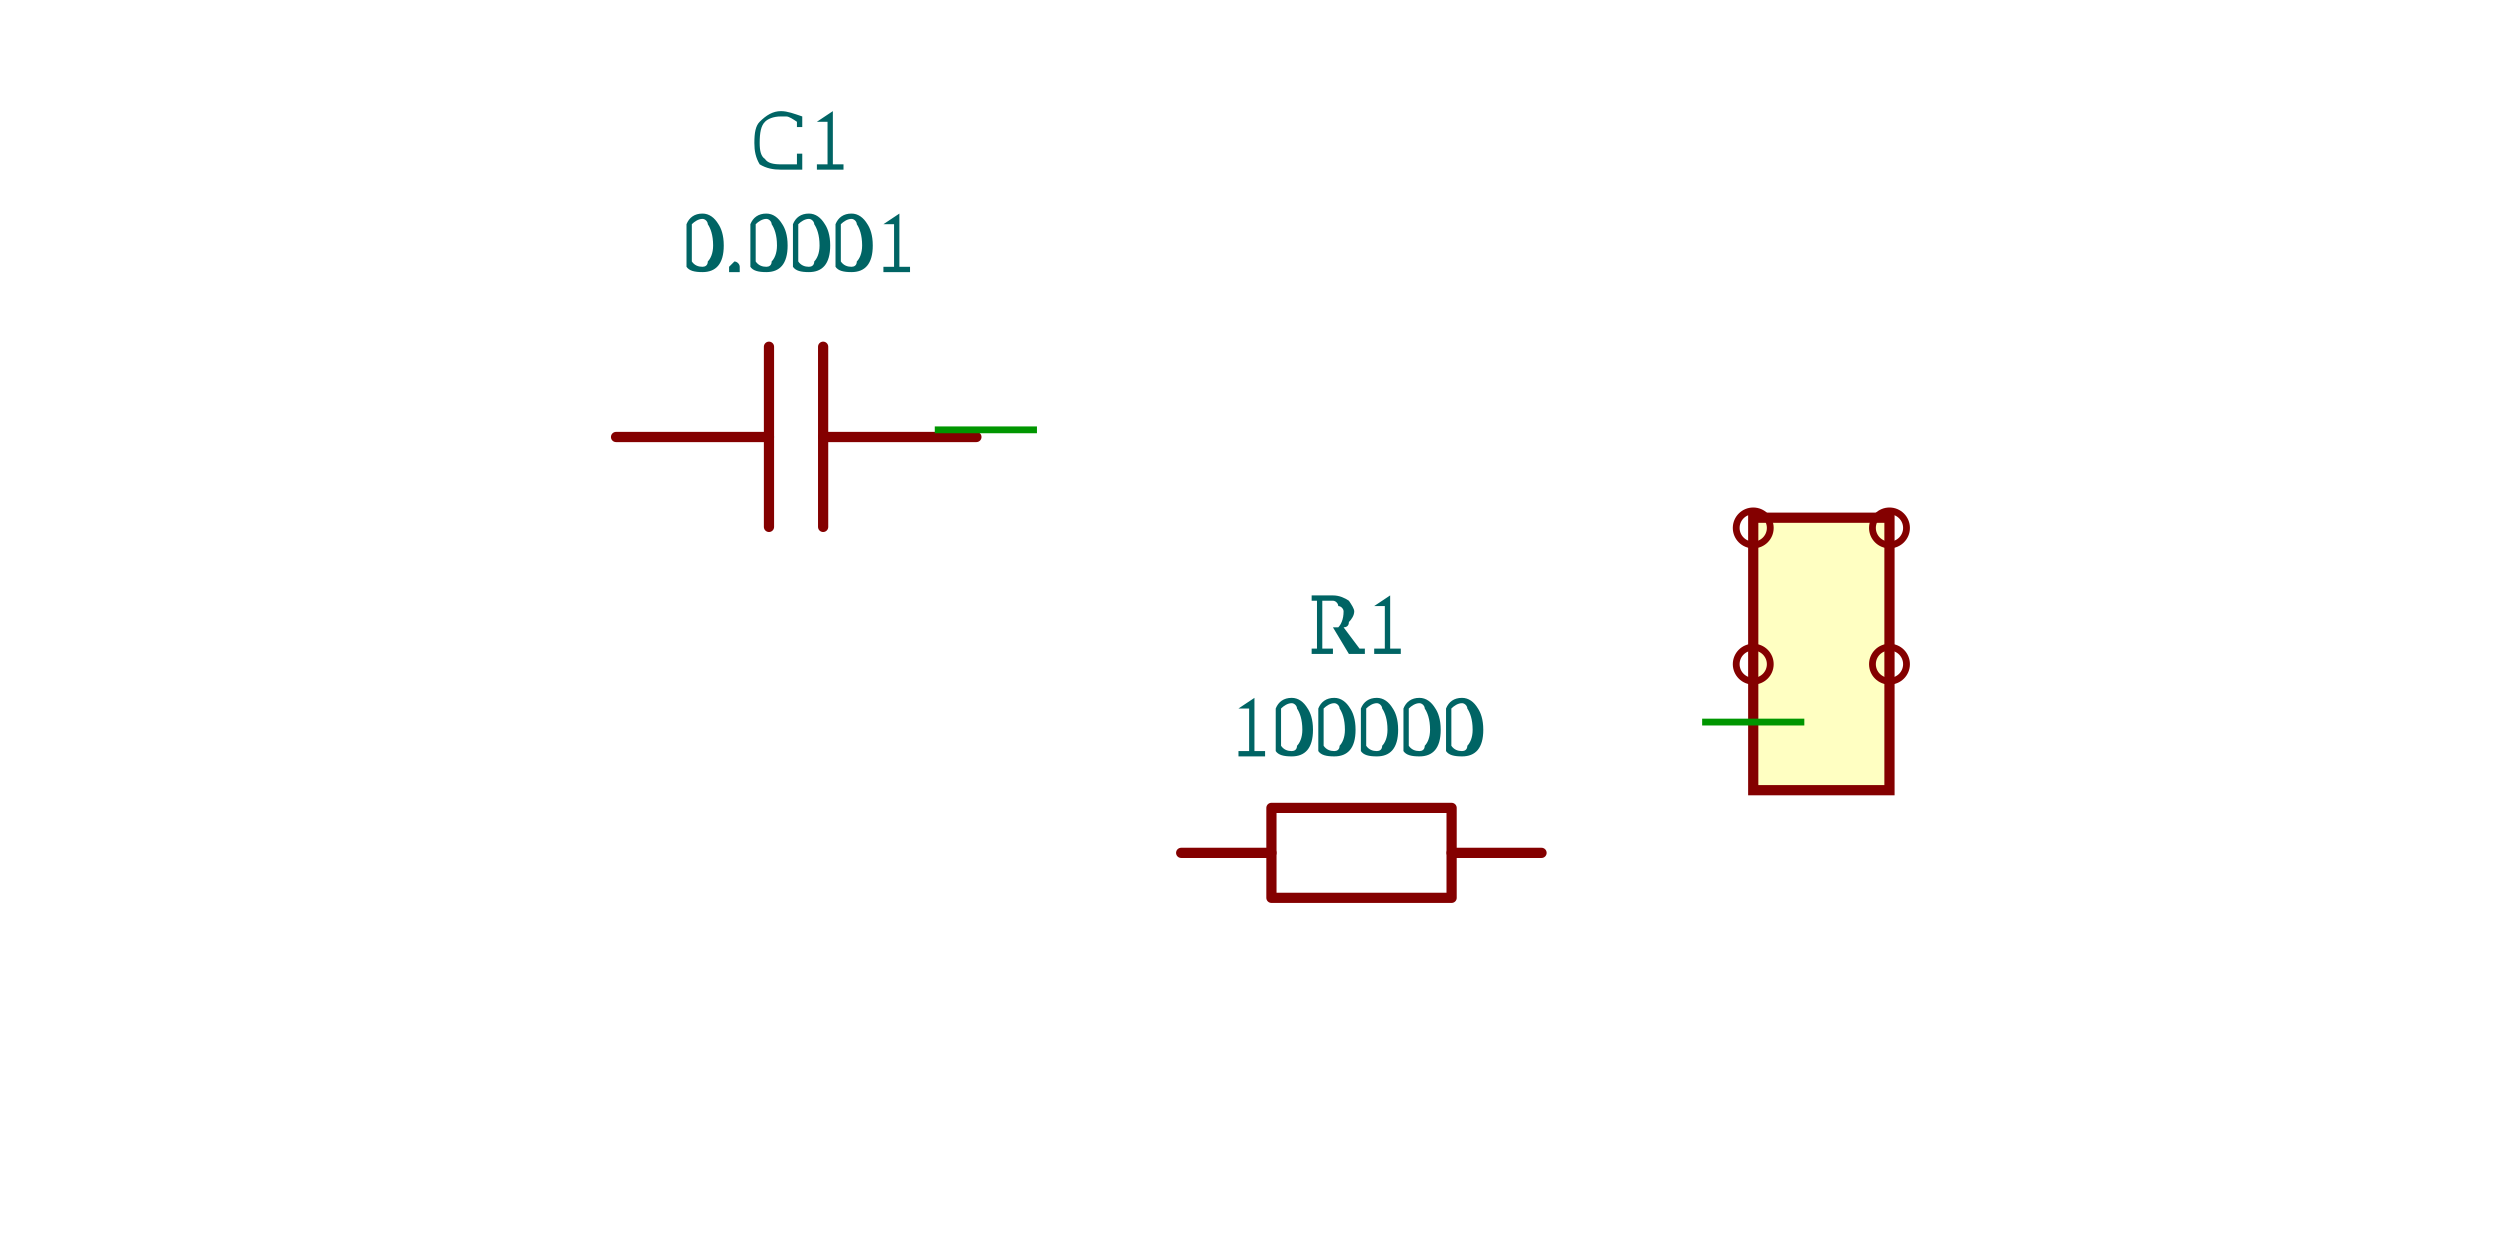
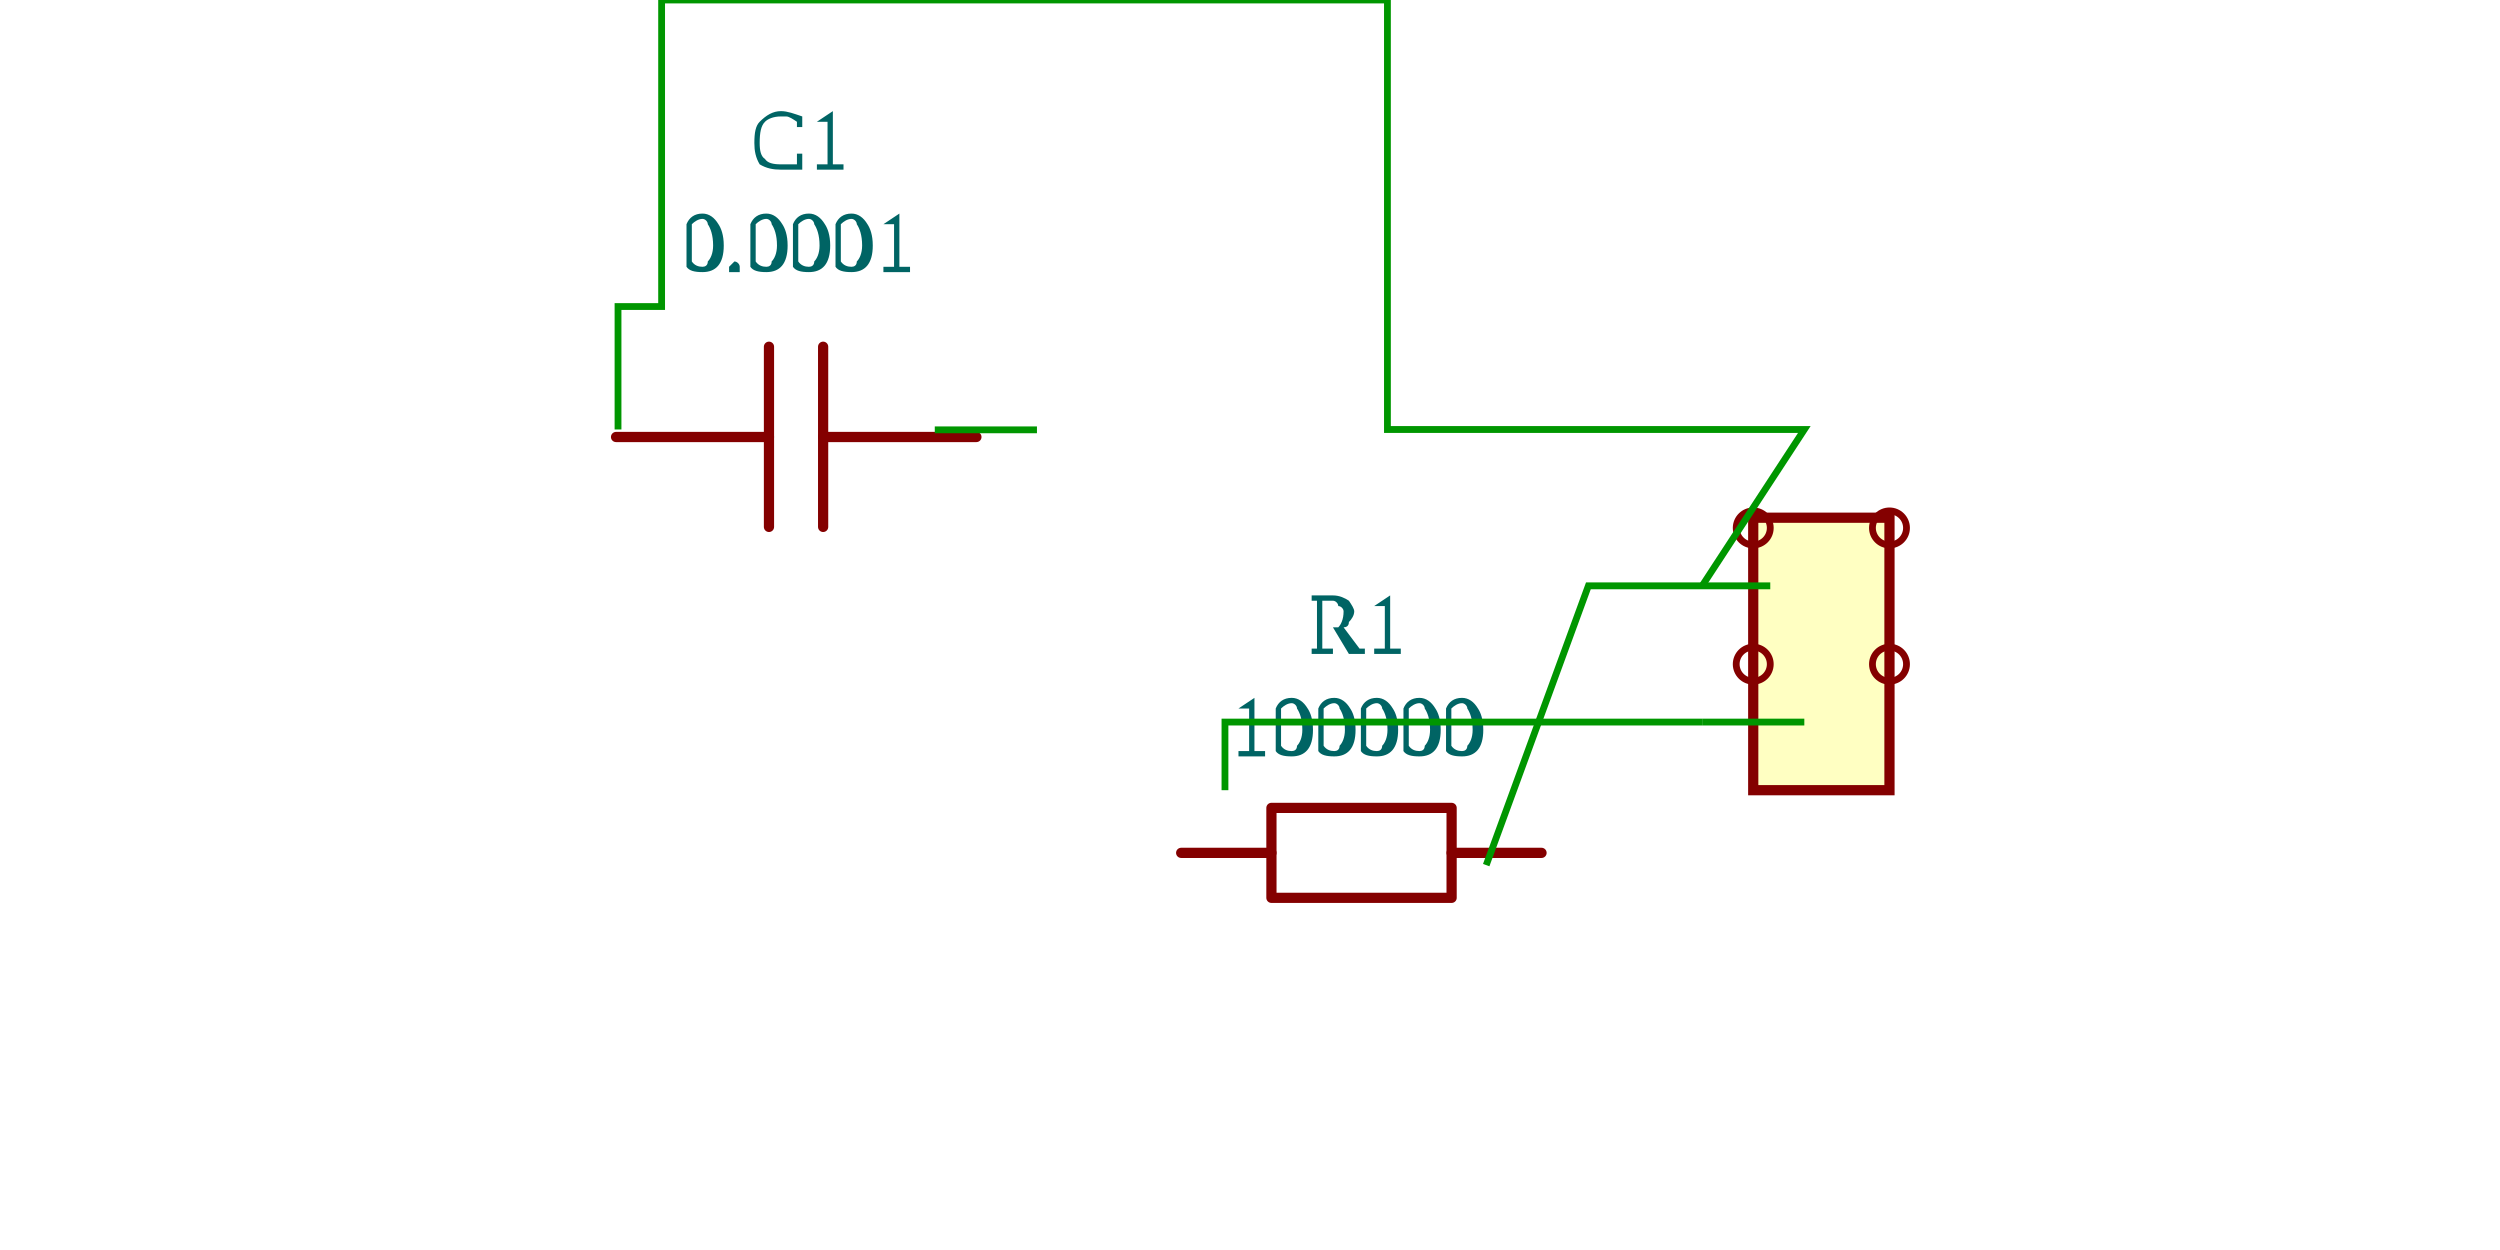
<svg xmlns="http://www.w3.org/2000/svg" viewBox="-4.655 -1.75 5.955 3.67" width="1200" height="600" style="background-color: rgb(245, 241, 237)">
  <style>
              .component { fill: none; stroke: rgb(132, 0, 0); stroke-width: 0.03; }
              .chip { fill: rgb(255, 255, 194); stroke: rgb(132, 0, 0); stroke-width: 0.03; }
              .component-pin { fill: none; stroke: rgb(132, 0, 0); stroke-width: 0.02; }
              .trace { stroke: rgb(0, 150, 0); stroke-width: 0.02; fill: none; }
              .text { font-family: Arial, sans-serif; font-size: 0.2px; fill: rgb(0, 150, 0); }
              .pin-number { font-size: 0.15px; fill: rgb(169, 0, 0); }
              .port-label { fill: rgb(0, 100, 100); }
              .component-name { font-size: 0.25px; fill: rgb(0, 100, 100); }
            </style>
  <g transform="translate(-3.003791, -0.4549893) rotate(0)">
    <path d="M0.523,-0.012 L0.073,-0.012" fill="none" stroke="rgb(132, 0, 0)" stroke-width="0.03" stroke-linecap="round" stroke-linejoin="round" />
    <path d="M-0.086,-0.012 L-0.535,-0.012" fill="none" stroke="rgb(132, 0, 0)" stroke-width="0.03" stroke-linecap="round" stroke-linejoin="round" />
    <path d="M0.073,-0.277 L0.073,0.252" fill="none" stroke="rgb(132, 0, 0)" stroke-width="0.03" stroke-linecap="round" stroke-linejoin="round" />
    <path d="M-0.086,-0.277 L-0.086,0.252" fill="none" stroke="rgb(132, 0, 0)" stroke-width="0.03" stroke-linecap="round" stroke-linejoin="round" />
    <text class="component-name" x="0" y="-0.495" text-anchor="middle" dominant-baseline="auto">0.0001</text>
    <text class="component-name" x="0" y="-0.795" text-anchor="middle" dominant-baseline="auto">C1</text>
  </g>
  <g transform="translate(-1.367581, 0.7950107) rotate(0)">
    <path d="M-0.512,-0.041 L-0.247,-0.041" fill="none" stroke="rgb(132, 0, 0)" stroke-width="0.03" stroke-linecap="round" stroke-linejoin="round" />
    <path d="M0.282,-0.041 L0.546,-0.041" fill="none" stroke="rgb(132, 0, 0)" stroke-width="0.03" stroke-linecap="round" stroke-linejoin="round" />
    <path d="M0.017,-0.173 L0.282,-0.173 L0.282,0.091 L-0.247,0.091 L-0.247,-0.173 L0.017,-0.173" fill="none" stroke="rgb(132, 0, 0)" stroke-width="0.03" stroke-linecap="round" stroke-linejoin="round" />
    <text class="component-name" x="0" y="-0.325" text-anchor="middle" dominant-baseline="auto">100000</text>
    <text class="component-name" x="0" y="-0.625" text-anchor="middle" dominant-baseline="auto">R1</text>
  </g>
  <g transform="translate(0, 0.1700107) rotate(0)">
    <rect class="component chip" x="-0.2" y="-0.4" width="0.4" height="0.8" />
    <line class="component-pin" x1="-0.2" y1="0.03" x2="-0.2" y2="0.03" />
    <circle class="component-pin" cx="-0.2" cy="0.03" r="0.05" />
    <text class="pin-number" x="-0.2" y="0.03" text-anchor="middle" dominant-baseline="middle" font-size="0.15" />
    <line class="component-pin" x1="-0.2" y1="-0.37" x2="-0.2" y2="-0.37" />
    <circle class="component-pin" cx="-0.2" cy="-0.37" r="0.05" />
    <text class="pin-number" x="-0.2" y="-0.37" text-anchor="middle" dominant-baseline="middle" font-size="0.15" />
    <line class="component-pin" x1="0.2" y1="-0.37" x2="0.2" y2="-0.37" />
    <circle class="component-pin" cx="0.2" cy="-0.37" r="0.05" />
    <text class="pin-number" x="0.2" y="-0.37" text-anchor="middle" dominant-baseline="middle" font-size="0.15" />
    <line class="component-pin" x1="0.2" y1="0.03" x2="0.2" y2="0.03" />
    <circle class="component-pin" cx="0.2" cy="0.03" r="0.05" />
    <text class="pin-number" x="0.2" y="0.03" text-anchor="middle" dominant-baseline="middle" font-size="0.15" />
  </g>
+   <path class="trace" d="M -0.35 -0.03 L -0.05 -0.489 L -1.274 -0.489 L -1.274 -1.75 L -3.405 -1.75 L -3.405 -0.85 L -3.533 -0.85 L -3.533 -0.489" />
  <path class="trace" d="M -2.603 -0.488 L -2.303 -0.488" />
+   <path class="trace" d="M -0.35 0.37 L -1.751 0.37 L -1.751 0.57" />
+   <path class="trace" d="M -0.984 0.79 L -0.684 -0.03 L -0.15 -0.03" />
  <path class="trace" d="M -0.35 0.37 L -0.05 0.37" />
</svg>
